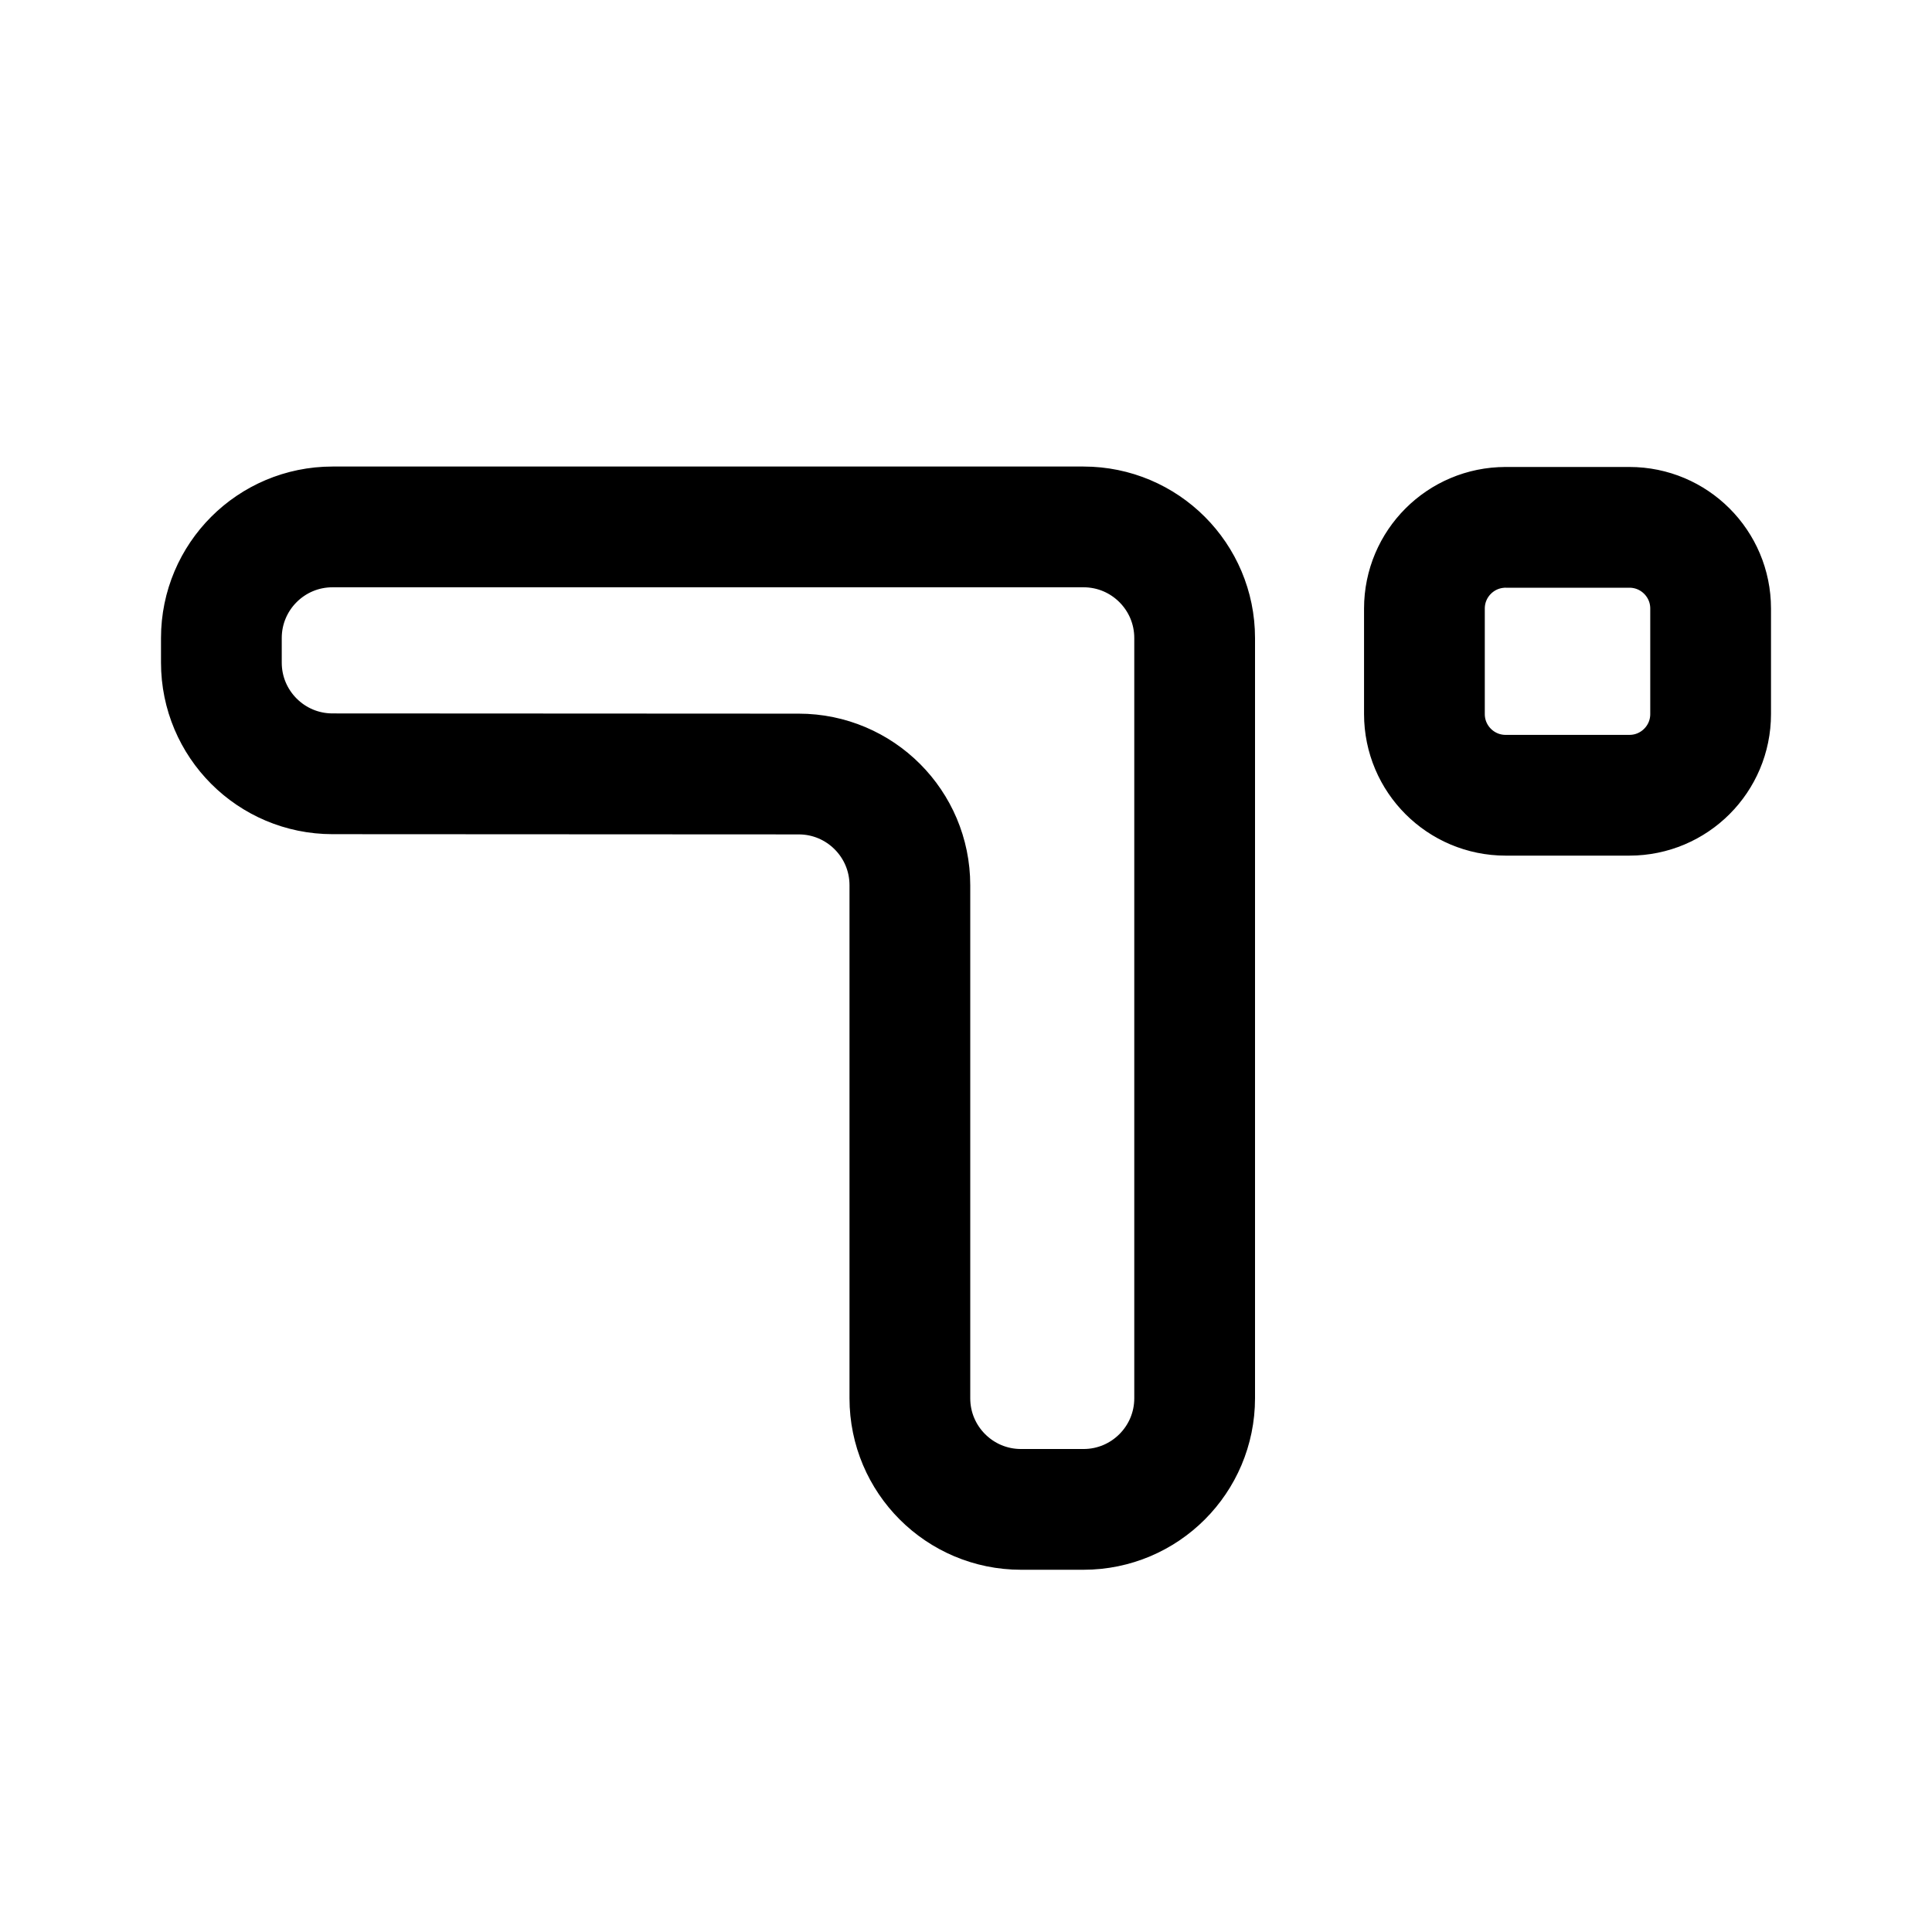
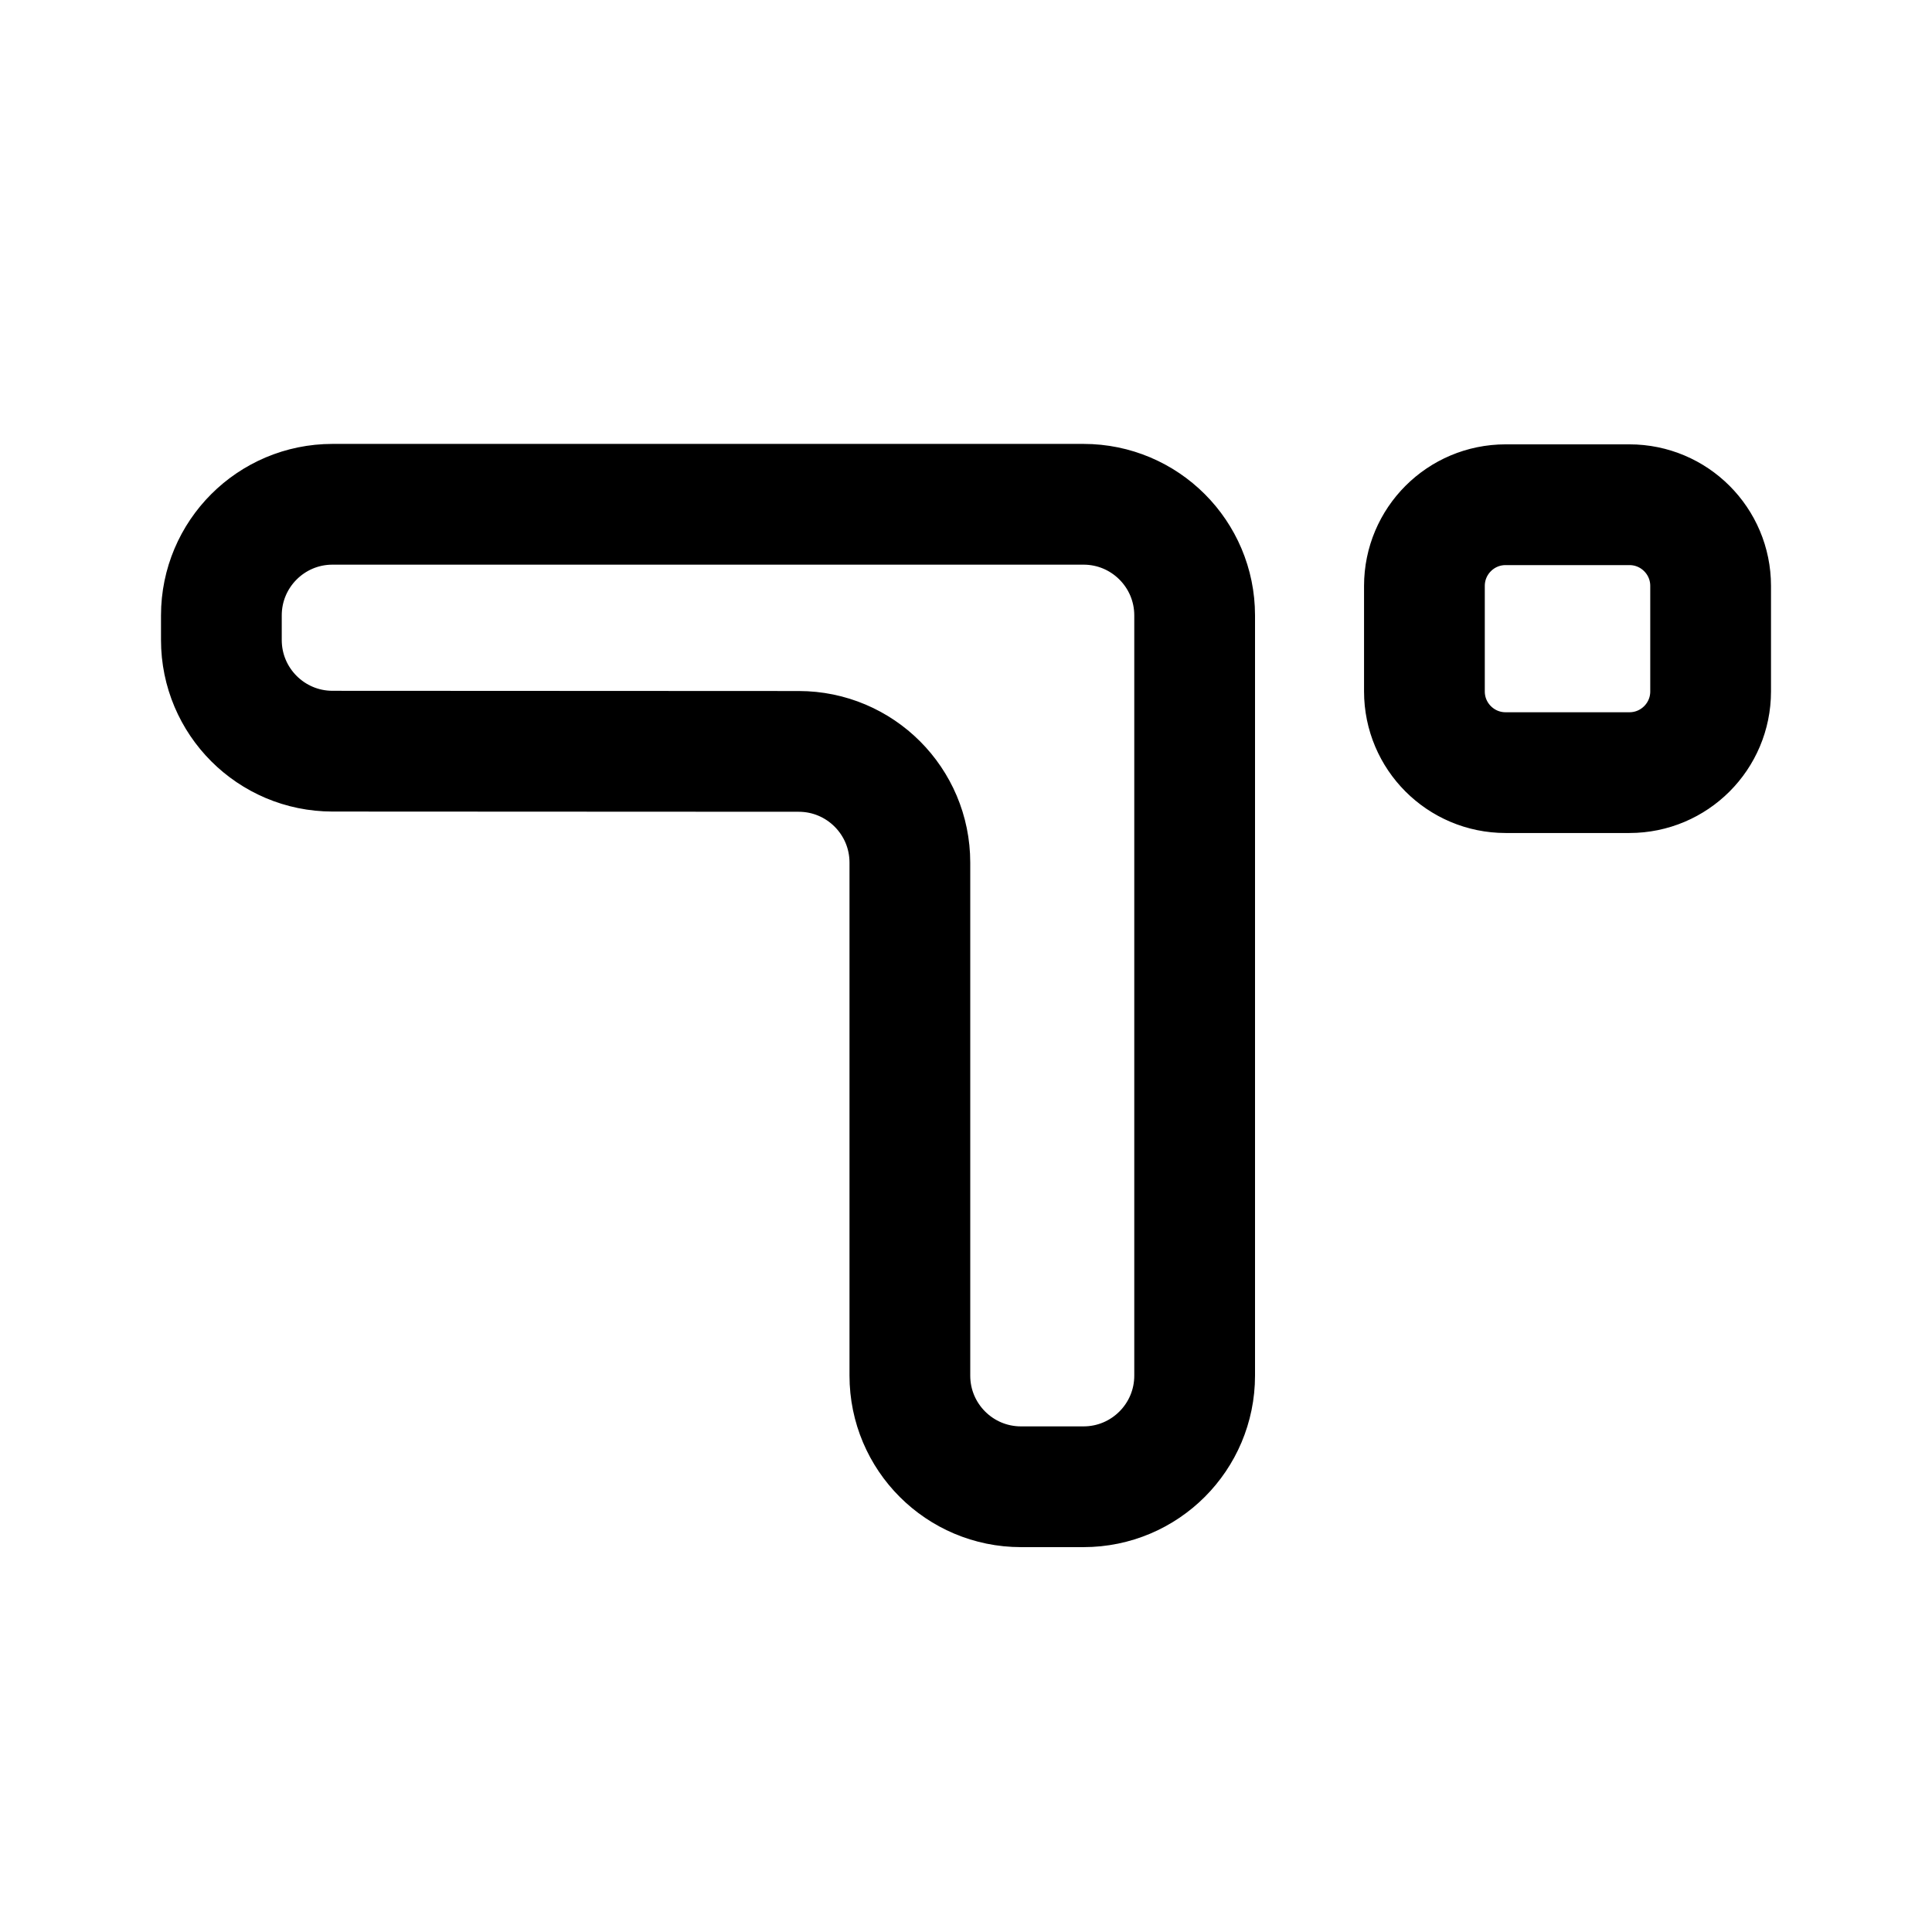
- <svg xmlns="http://www.w3.org/2000/svg" width="192" height="192" viewBox="0 0 192 192" version="1.1" id="svg1">
+ <svg xmlns="http://www.w3.org/2000/svg" width="192" height="192" viewBox="0 0 192 192" version="1.1" id="svg1" xml:space="preserve">
  <defs id="defs1" />
-   <path id="rect43" style="fill:none;fill-opacity:1;stroke:#000000;stroke-width:12;stroke-linecap:round;stroke-linejoin:round;stroke-miterlimit:16;stroke-dasharray:none;stroke-opacity:1" d="m 149.626,52.407 h 12.305 a 8.069,8.069 0 0 1 8.069,8.069 v 10.486 a 8.069,8.069 0 0 1 -8.069,8.069 h -12.305 a 8.069,8.069 0 0 1 -8.069,-8.069 V 60.477 a 8.069,8.069 0 0 1 8.069,-8.069 z M 22,65.849 V 63.409 c 0,-6.1 4.945,-11.045 11.045,-11.045 h 74.633 c 6.1,-2e-6 11.045,4.945 11.045,11.045 v 75.547 c 0,6.1 -4.945,11.045 -11.045,11.045 h -6.211 c -6.1,0 -11.045,-4.945 -11.045,-11.045 V 87.971 C 90.422,81.871 85.478,76.924 79.378,76.922 L 33.045,76.899 C 26.944,76.897 22,71.95 22,65.849 Z" />
+   <path id="rect43" style="opacity:1;fill:none;fill-opacity:1;stroke:#000000;stroke-width:12;stroke-linecap:round;stroke-linejoin:round;stroke-miterlimit:16;stroke-dasharray:none;stroke-opacity:1" d="m 149.626,50.159 h 12.305 a 8.069,8.069 0 0 1 8.069,8.069 v 10.486 a 8.069,8.069 0 0 1 -8.069,8.069 h -12.305 a 8.069,8.069 0 0 1 -8.069,-8.069 V 58.228 a 8.069,8.069 0 0 1 8.069,-8.069 z M 22,63.601 V 61.16 c 0,-6.1 4.945,-11.045 11.045,-11.045 h 74.633 c 6.1,-2e-6 11.045,4.945 11.045,11.045 v 75.547 c 0,6.1 -4.945,11.045 -11.045,11.045 h -6.211 c -6.1,0 -11.045,-4.945 -11.045,-11.045 V 85.723 C 90.422,79.622 85.478,74.676 79.378,74.673 L 33.045,74.651 C 26.944,74.648 22,69.702 22,63.601 Z" />
</svg>
